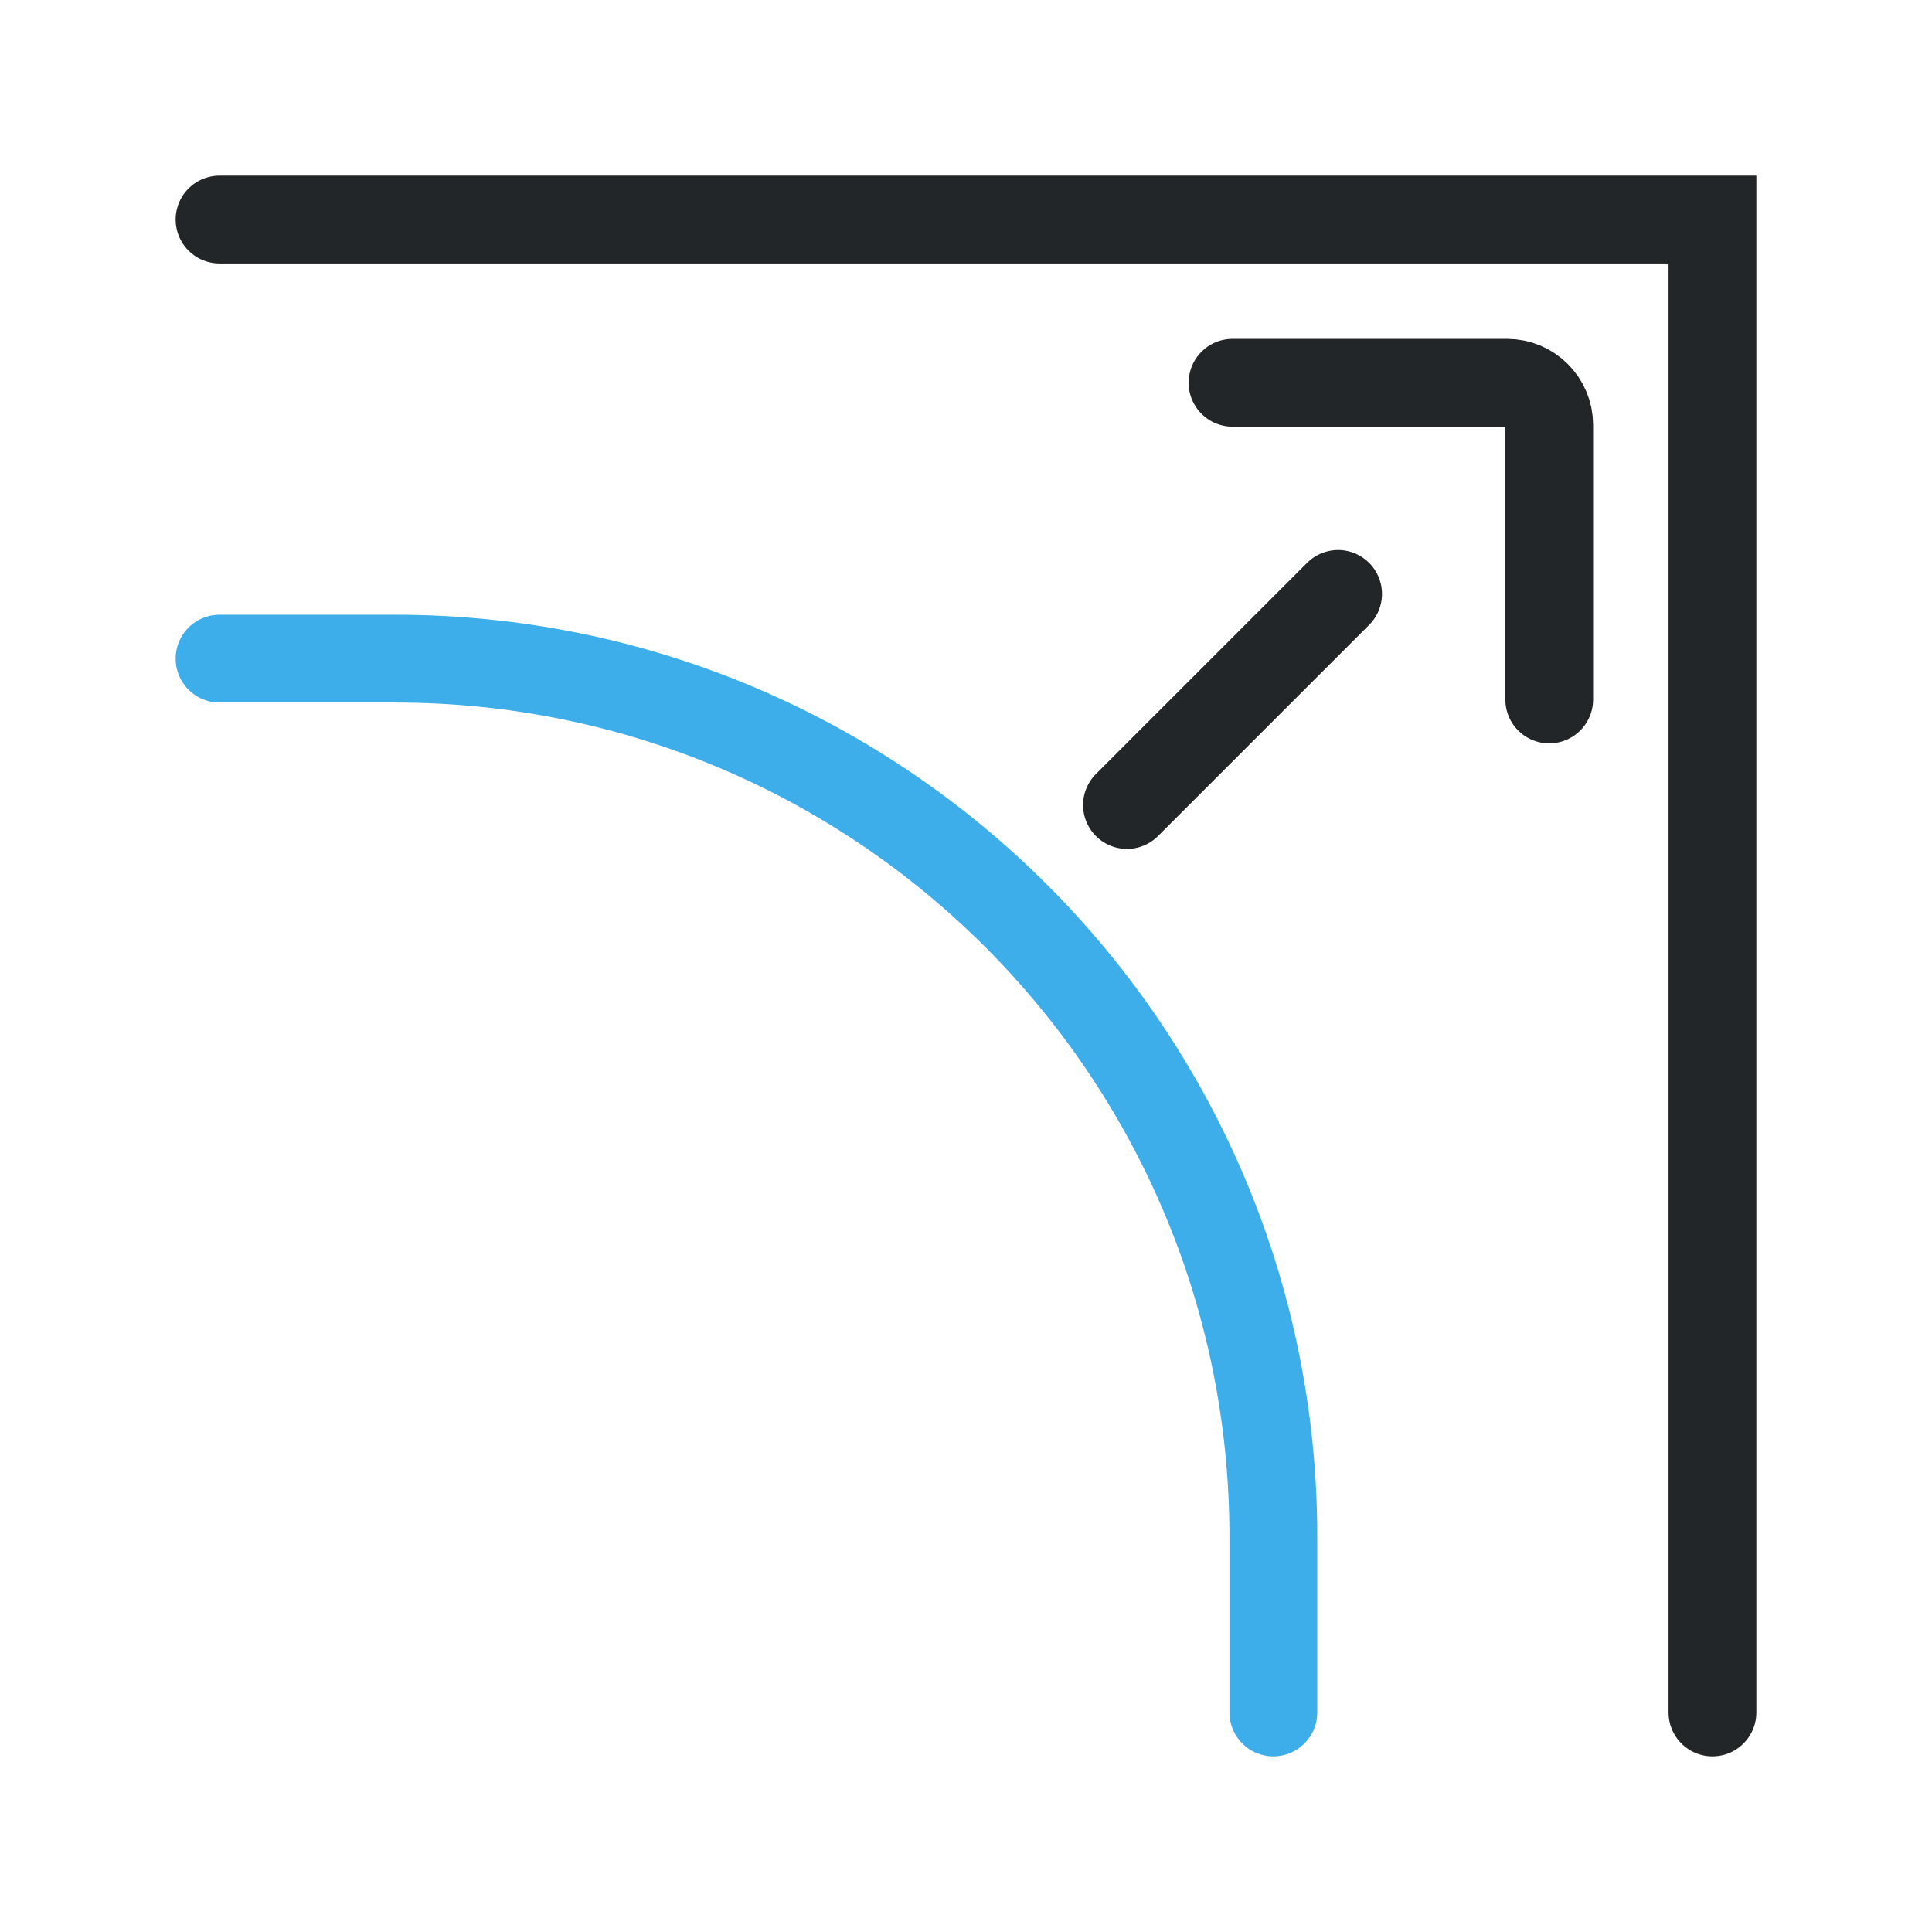
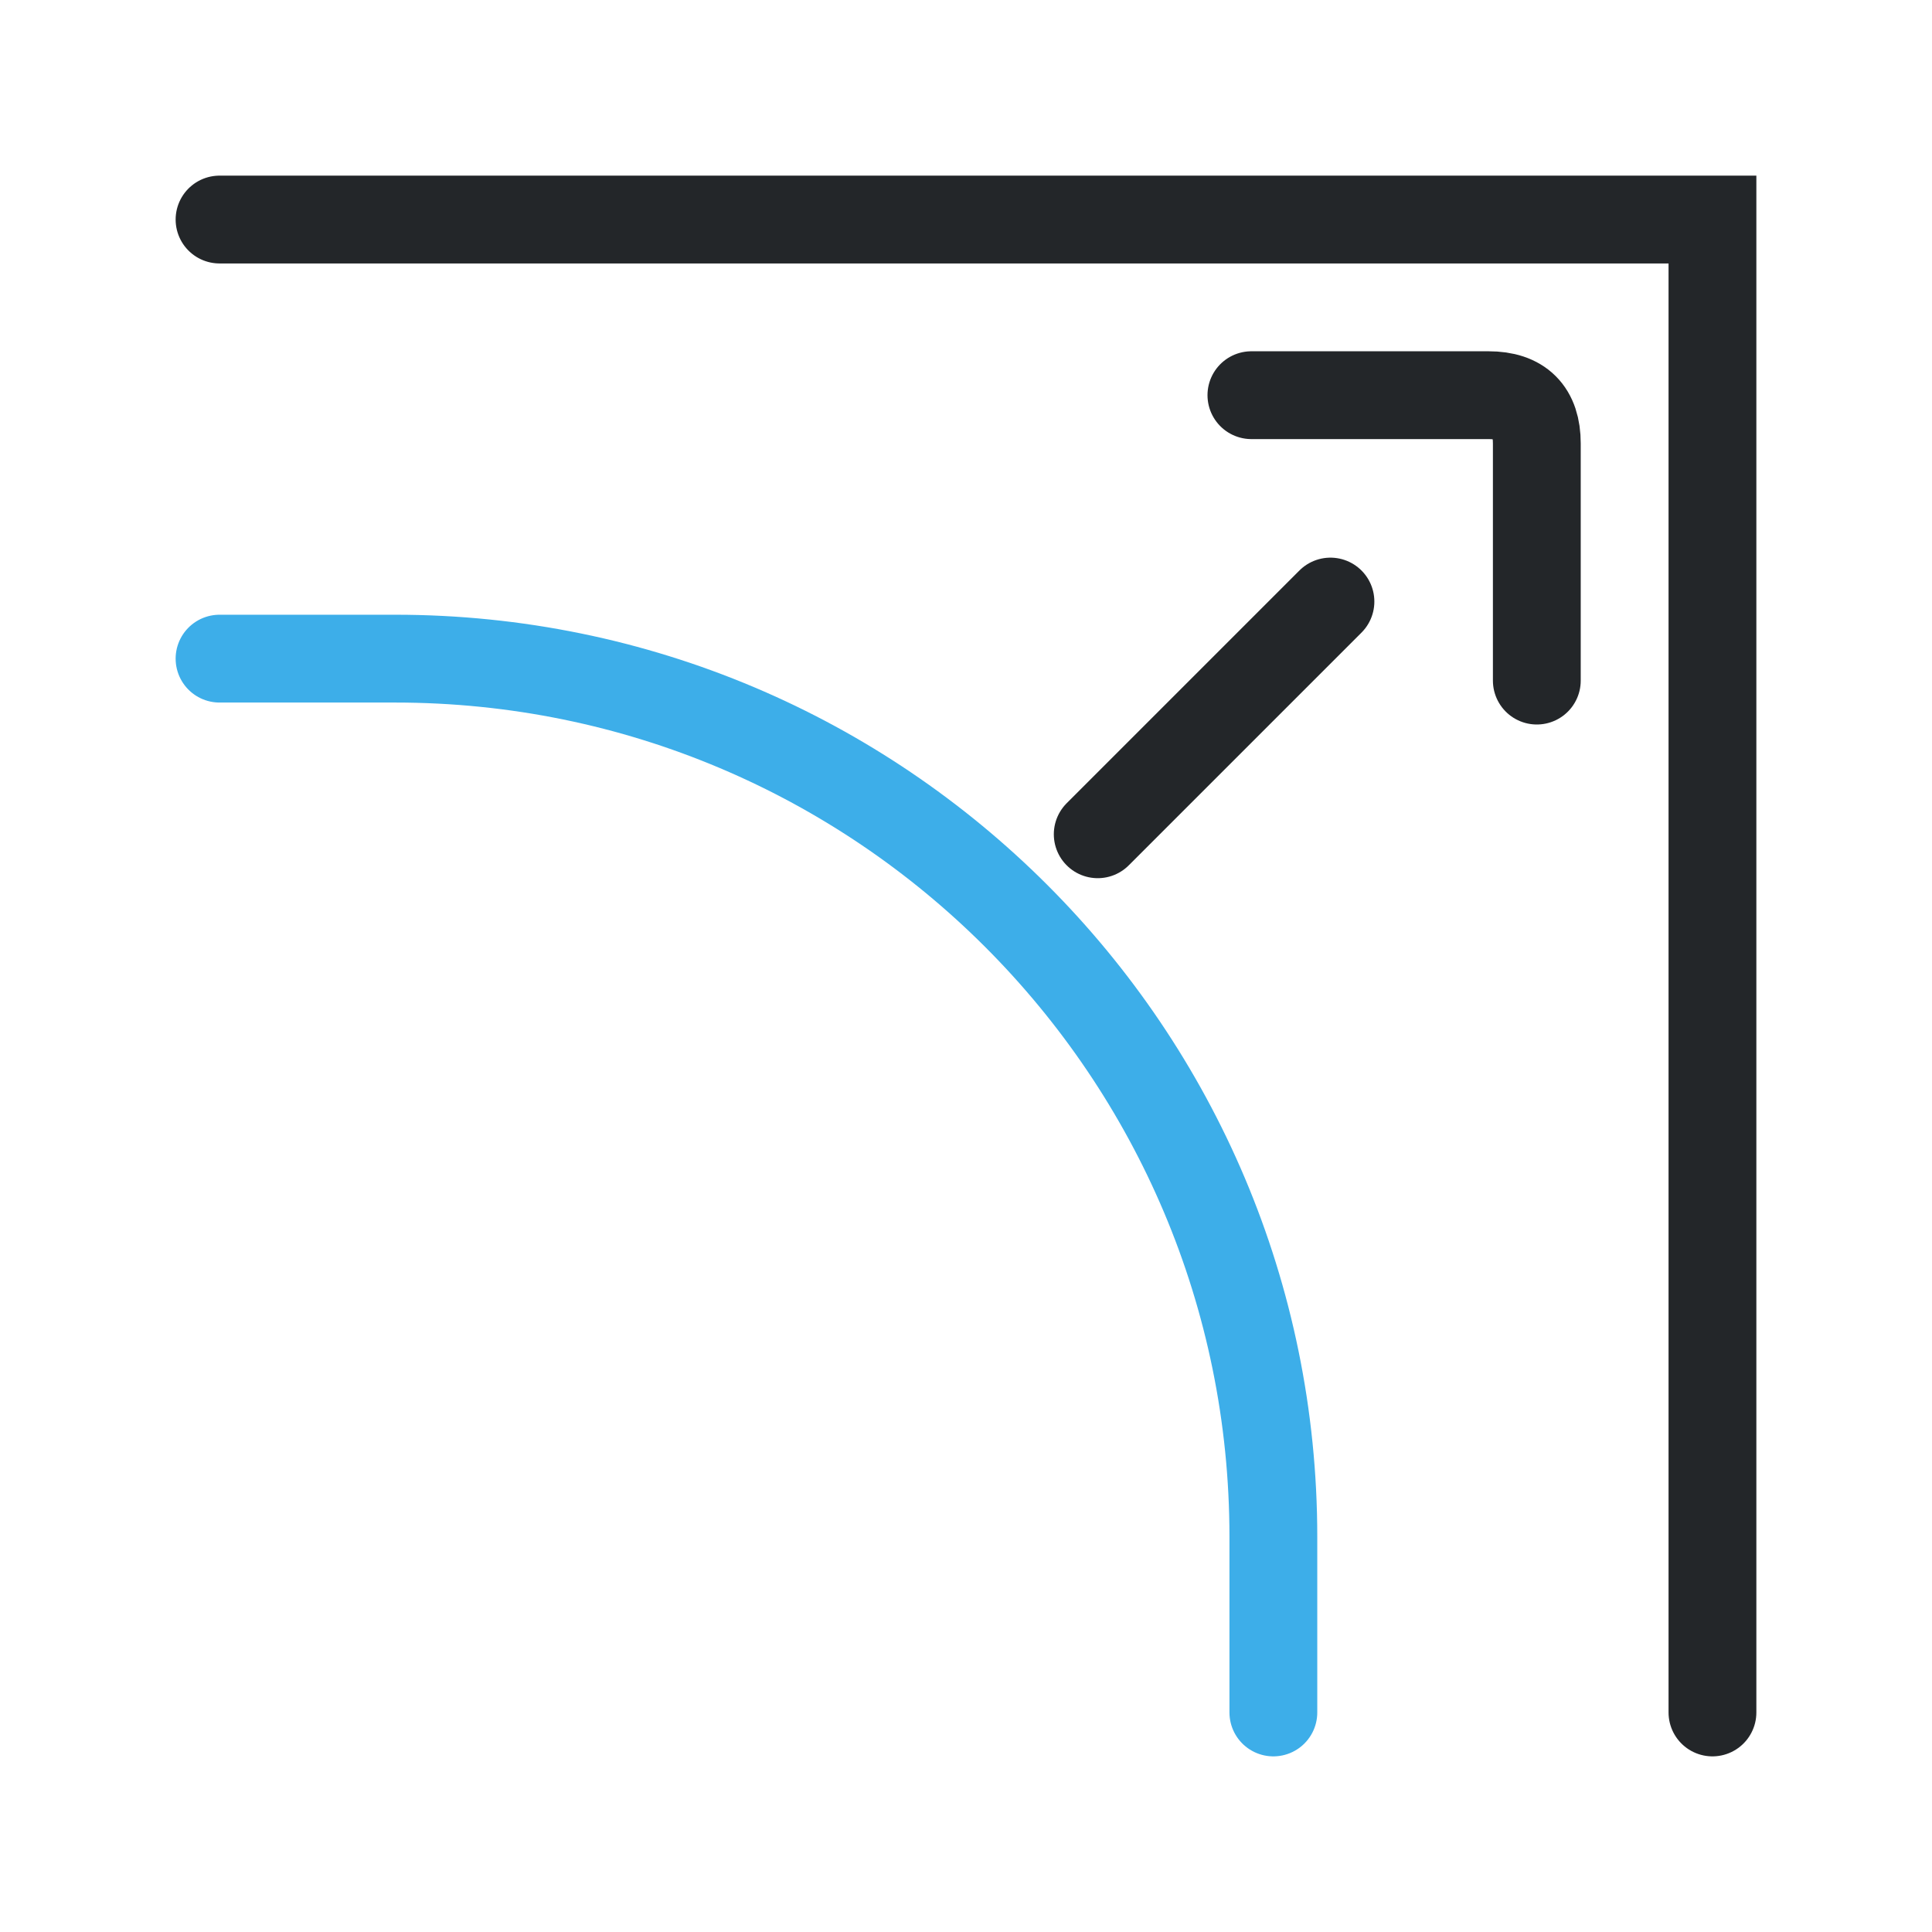
<svg xmlns="http://www.w3.org/2000/svg" width="22" height="22" viewBox="0 0 22 22">
  <defs>
    <style id="current-color-scheme">.ColorScheme-Text { color:#232629; }
.ColorScheme-Highlight { color:#3daee9; }</style>
  </defs>
  <g fill="none" stroke="currentColor" stroke-linecap="round">
    <path class="ColorScheme-Highlight" stroke="currentColor" d="M2.5 7.5h2a10 10 0 0 1 10 10v2" />
    <path class="ColorScheme-Text" d="M2.5 2.5h17v17" stroke-linejoin="miter" stroke="currentColor" />
-     <path class="ColorScheme-Text" d="M27.5 13.5h-4 M 22.5,10.5 l -2.6,2.6 c -0.221,0.221 -0.221,0.579 0,0.8 l 2.6,2.6" fill="none" stroke="currentColor" stroke-width="1.176" stroke-linecap="round" stroke-linejoin="round" transform="translate(17.5 4.5) rotate(135) scale(0.85) translate(-19.735 -13.5)" />
+     <path class="ColorScheme-Text" d="M12.5 9.5 15.15 6.85 M17.5 7.75V5.05Q17.5 4.5 16.95 4.5H14.25" fill="none" stroke="currentColor" stroke-width="1" stroke-linecap="round" stroke-linejoin="round" />
  </g>
</svg>
